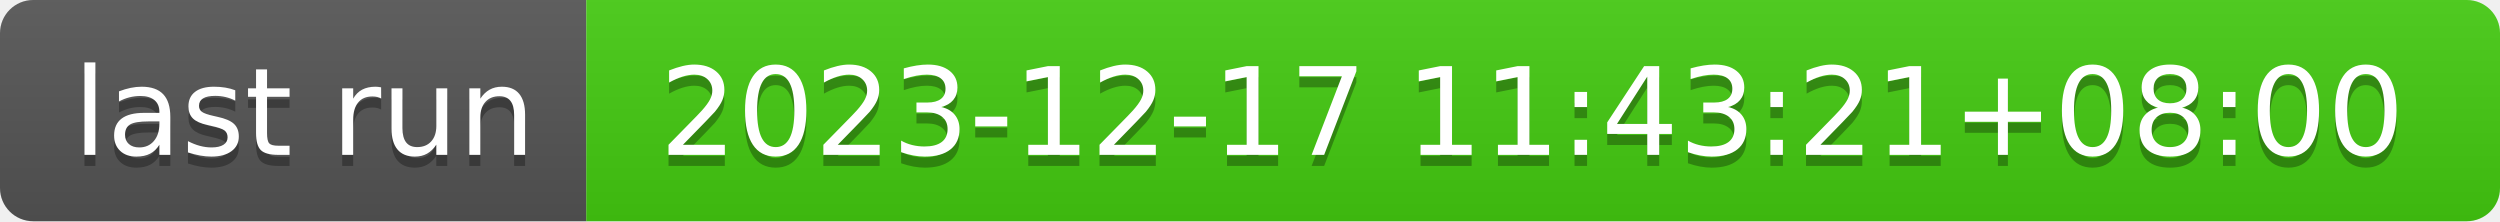
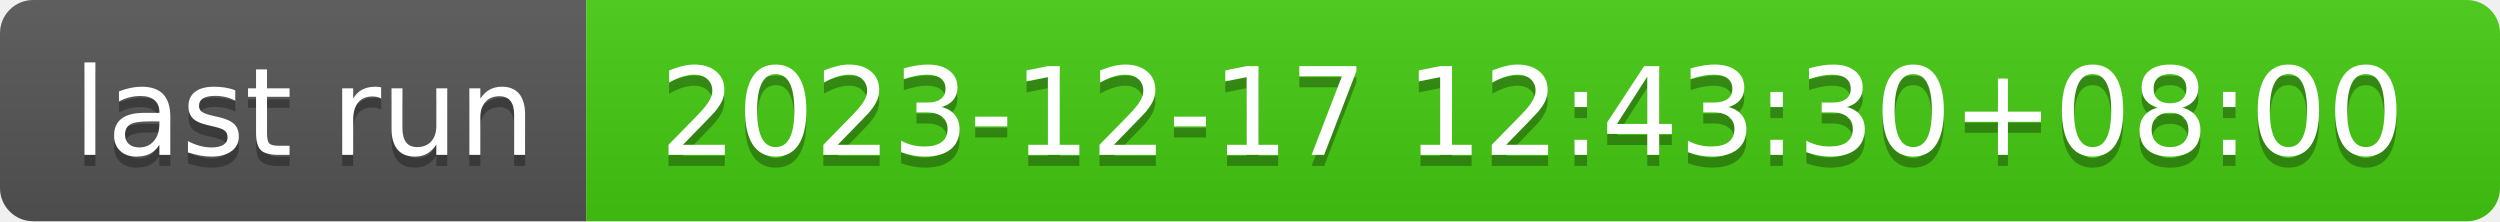
- <svg xmlns="http://www.w3.org/2000/svg" width="226" height="20" role="img" aria-label="last run: 2023-12-17 11:43:21+08:00">
+ <svg xmlns="http://www.w3.org/2000/svg" width="226" height="20" role="img" aria-label="last run: 2023-12-17 12:43:30+08:00">
  <linearGradient id="s" x2="0" y2="100%">
    <stop offset="0" stop-color="#bbb" stop-opacity=".1" />
    <stop offset="1" stop-opacity=".1" />
  </linearGradient>
  <clipPath id="r">
    <rect width="226" height="20" rx="3" fill="#fff" />
  </clipPath>
  <g clip-path="url(#r)">
    <rect width="53" height="20" fill="#555" />
    <rect x="53" width="173" height="20" fill="#4c1" />
    <rect width="226" height="20" fill="url(#s)" />
  </g>
  <g fill="#fff" text-anchor="middle" font-family="Verdana,Geneva,DejaVu Sans,sans-serif" text-rendering="geometricPrecision" font-size="110">
    <text aria-hidden="true" x="275" y="150" fill="#010101" fill-opacity=".3" transform="scale(.1)" textLength="430">last run</text>
    <text x="275" y="140" transform="scale(.1)" fill="#fff" textLength="430">last run</text>
-     <text aria-hidden="true" x="1385" y="150" fill="#010101" fill-opacity=".3" transform="scale(.1)" textLength="1630">2023-12-17 11:43:21+08:00</text>
-     <text x="1385" y="140" transform="scale(.1)" fill="#fff" textLength="1630">2023-12-17 11:43:21+08:00</text>
+     <text aria-hidden="true" x="1385" y="150" fill="#010101" fill-opacity=".3" transform="scale(.1)" textLength="1630">2023-12-17 12:43:30+08:00</text>
+     <text x="1385" y="140" transform="scale(.1)" fill="#fff" textLength="1630">2023-12-17 12:43:30+08:00</text>
  </g>
</svg>
